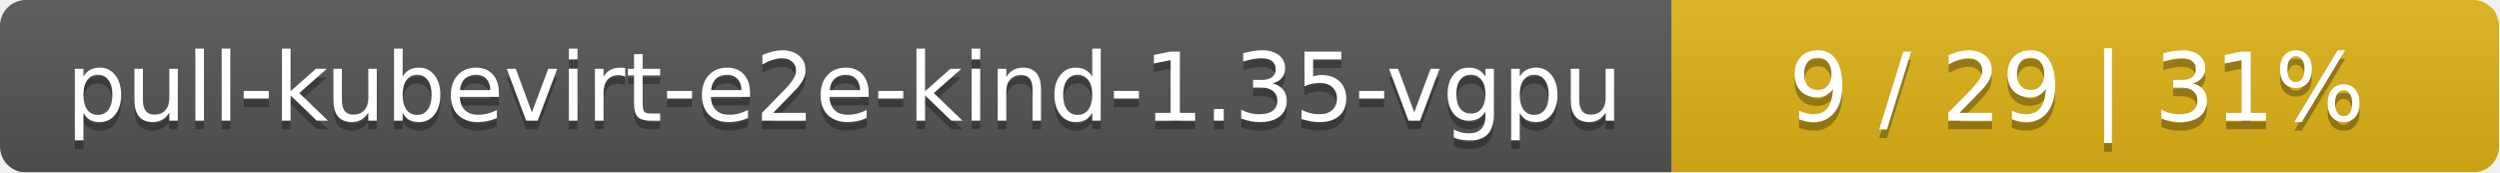
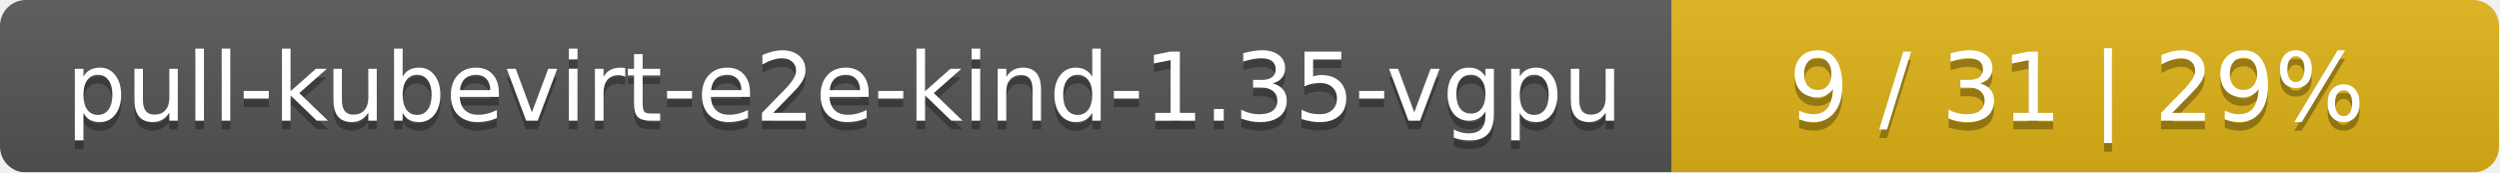
<svg xmlns="http://www.w3.org/2000/svg" width="290" height="20">
  <linearGradient id="smooth" x2="0" y2="100%">
    <stop offset="0" stop-color="#bbb" stop-opacity=".1" />
    <stop offset="1" stop-opacity=".1" />
  </linearGradient>
  <mask id="round">
    <rect width="290" height="20" rx="3" fill="#fff" />
  </mask>
  <g mask="url(#round)">
    <rect width="194" height="20" fill="#555" />
    <rect x="194" width="96" height="20" fill="#dfb317" />
    <rect width="290" height="20" fill="url(#smooth)" />
  </g>
  <g fill="#fff" text-anchor="middle" font-family="DejaVu Sans,Verdana,Geneva,sans-serif" font-size="11">
    <text x="98" y="15" fill="#010101" fill-opacity=".3">pull-kubevirt-e2e-kind-1.35-vgpu</text>
    <text x="98" y="14">pull-kubevirt-e2e-kind-1.35-vgpu</text>
-     <text x="241" y="15" fill="#010101" fill-opacity=".3">9 / 29    |    31%</text>
-     <text x="241" y="14">9 / 29    |    31%</text>
+     <text x="241" y="15" fill="#010101" fill-opacity=".3">9 / 31    |    29%</text>
+     <text x="241" y="14">9 / 31    |    29%</text>
  </g>
</svg>
